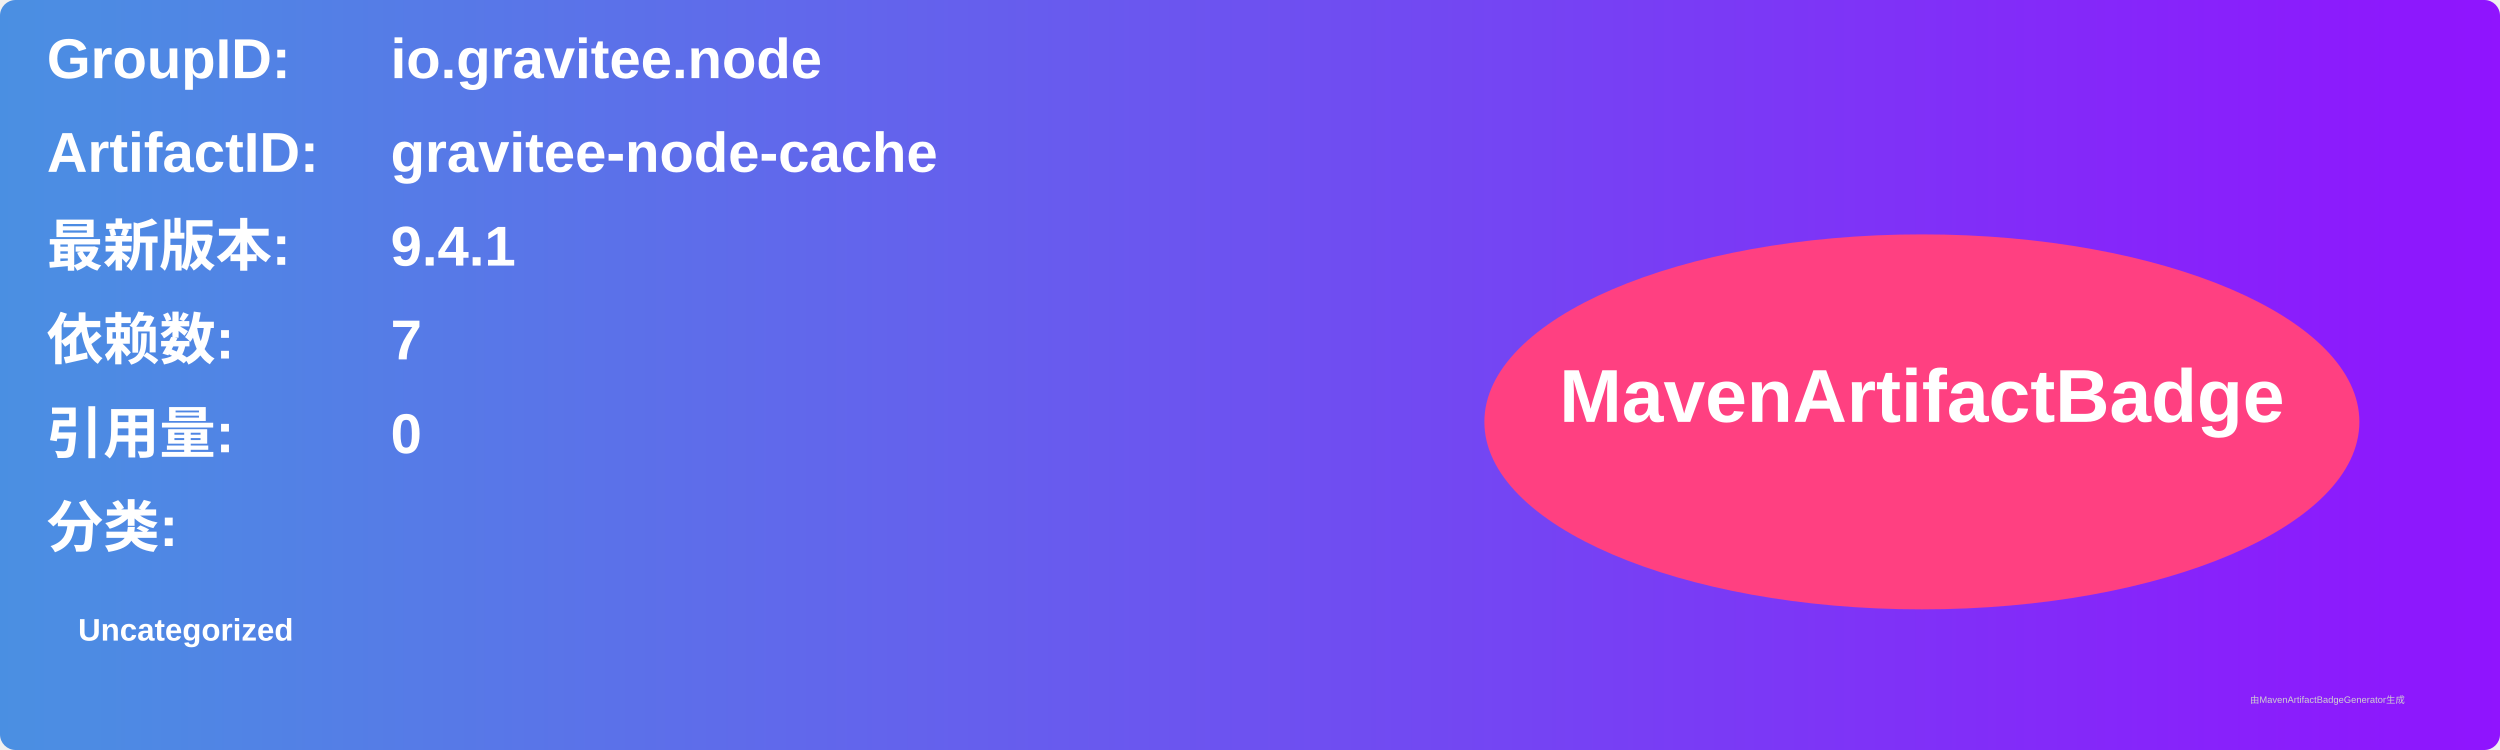
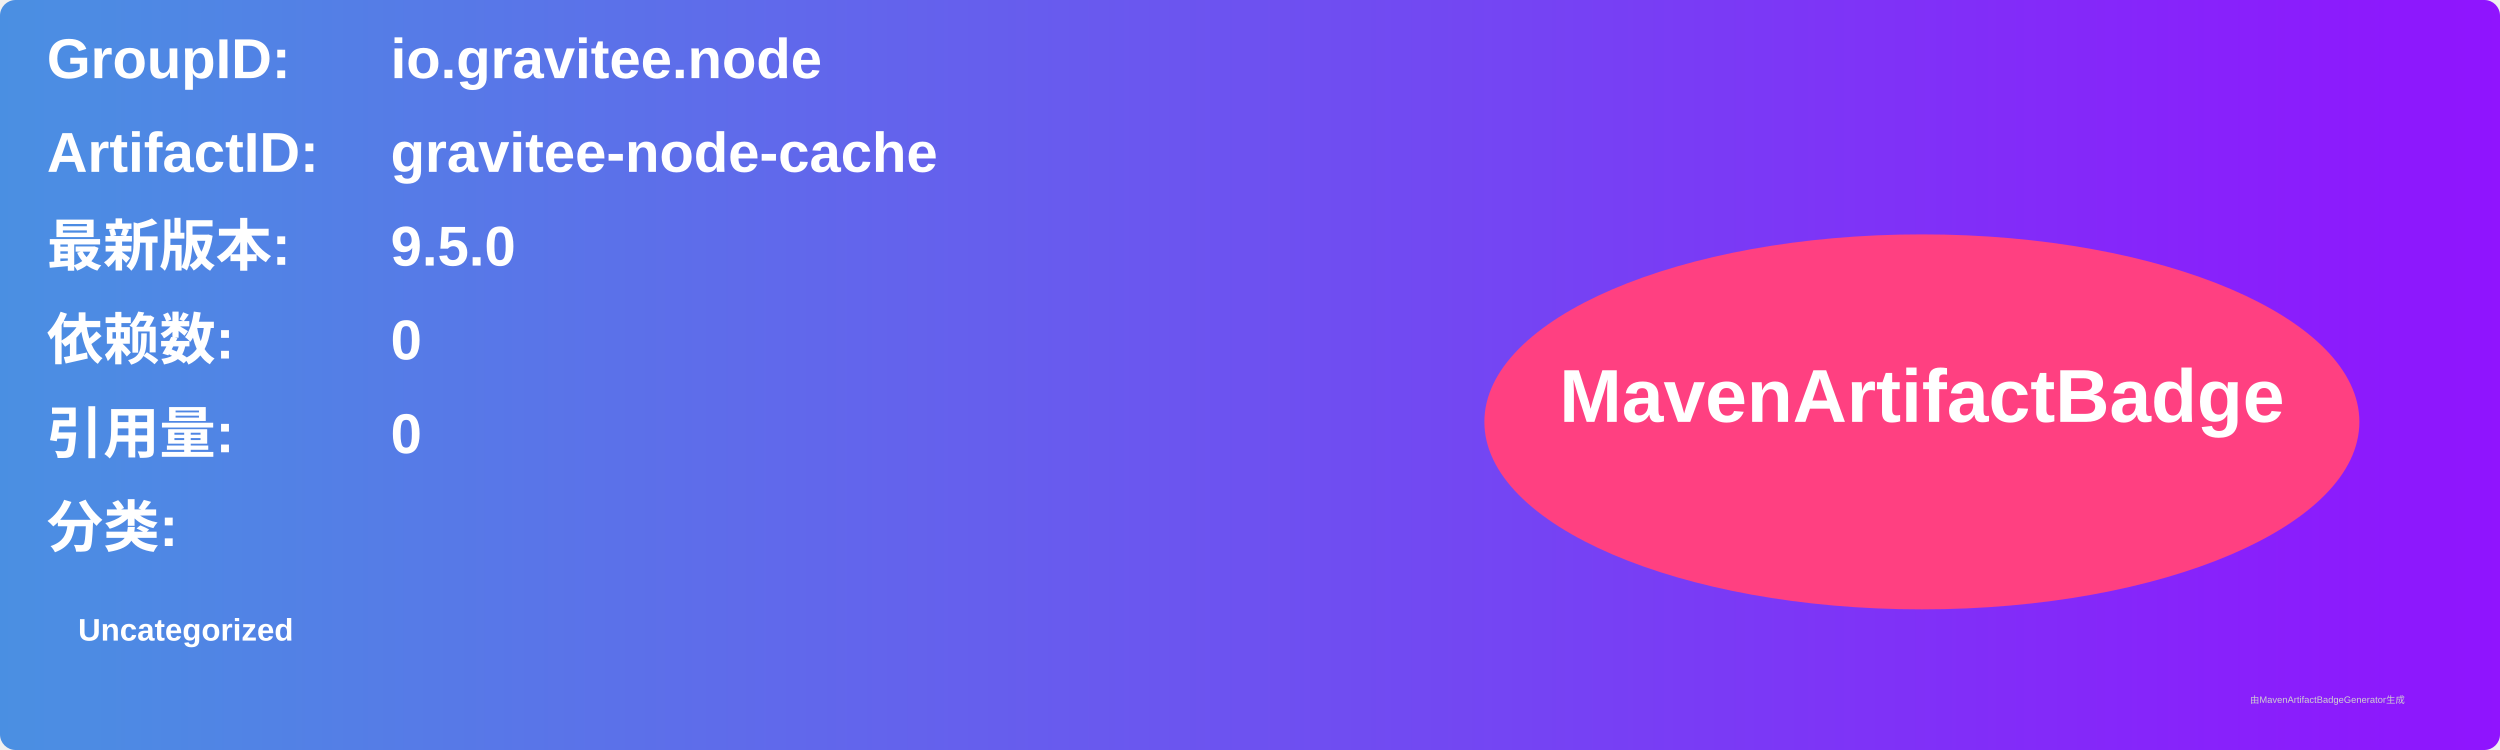
<svg xmlns="http://www.w3.org/2000/svg" width="800" height="240" viewBox="0 0 800 240">
  <linearGradient id="grad" x1="0%" y1="0%" x2="100%" y2="0%">
    <stop offset="0%" stop-color="#4a90e2" />
    <stop offset="100%" stop-color="#9013fe" />
  </linearGradient>
  <rect width="100%" height="100%" rx="5" ry="5" fill="url(#grad)" />
  <g transform="translate(15, 15)">
    <text x="0" y="10" font-family="Arial" font-size="18" fill="white" font-weight="bold" width="260">GroupID:</text>
    <text x="110" y="10" font-family="Arial" font-size="18" fill="white" font-weight="bold" width="460">io.gravitee.node</text>
    <text x="0" y="40" font-family="Arial" font-size="18" fill="white" font-weight="bold" width="260">ArtifactID:</text>
    <text x="110" y="40" font-family="Arial" font-size="18" fill="white" font-weight="bold" width="460">gravitee-node-cache</text>
    <text x="0" y="70" font-family="Arial" font-size="18" fill="white" font-weight="bold">最新版本:</text>
    <text x="110" y="70" font-family="Arial" font-size="18" fill="white" font-weight="bold">
-       <tspan font-weight="bold">9.4.1</tspan>
+       <tspan font-weight="bold">9.5.0</tspan>
    </text>
    <text x="0" y="100" font-family="Arial" font-size="18" fill="white" font-weight="bold">依赖数: </text>
    <text x="110" y="100" font-family="Arial" font-size="18" fill="white">
-       <tspan font-weight="bold">7</tspan>
+       <tspan font-weight="bold">0</tspan>
    </text>
    <text x="0" y="130" font-family="Arial" font-size="18" fill="white" font-weight="bold">引用量: </text>
    <text x="110" y="130" font-family="Arial" font-size="18" fill="white">
      <tspan font-weight="bold">0</tspan>
    </text>
    <text x="0" y="160" font-family="Arial" font-size="18" fill="white" font-weight="bold">分类:</text>
    <text x="10" y="190" font-family="Arial" font-size="10" fill="white">
      <tspan font-weight="bold">Uncategorized</tspan>
    </text>
    <ellipse cx="600" cy="120" rx="140" ry="60" fill="#ff4081" />
    <text x="600" y="120" text-anchor="middle" font-family="Arial" font-size="24" fill="white" font-weight="bold">MavenArtifactBadge</text>
  </g>
  <text x="720" y="225" font-family="Arial" font-size="3" fill="#d0d0d0">由MavenArtifactBadgeGenerator生成</text>
</svg>
